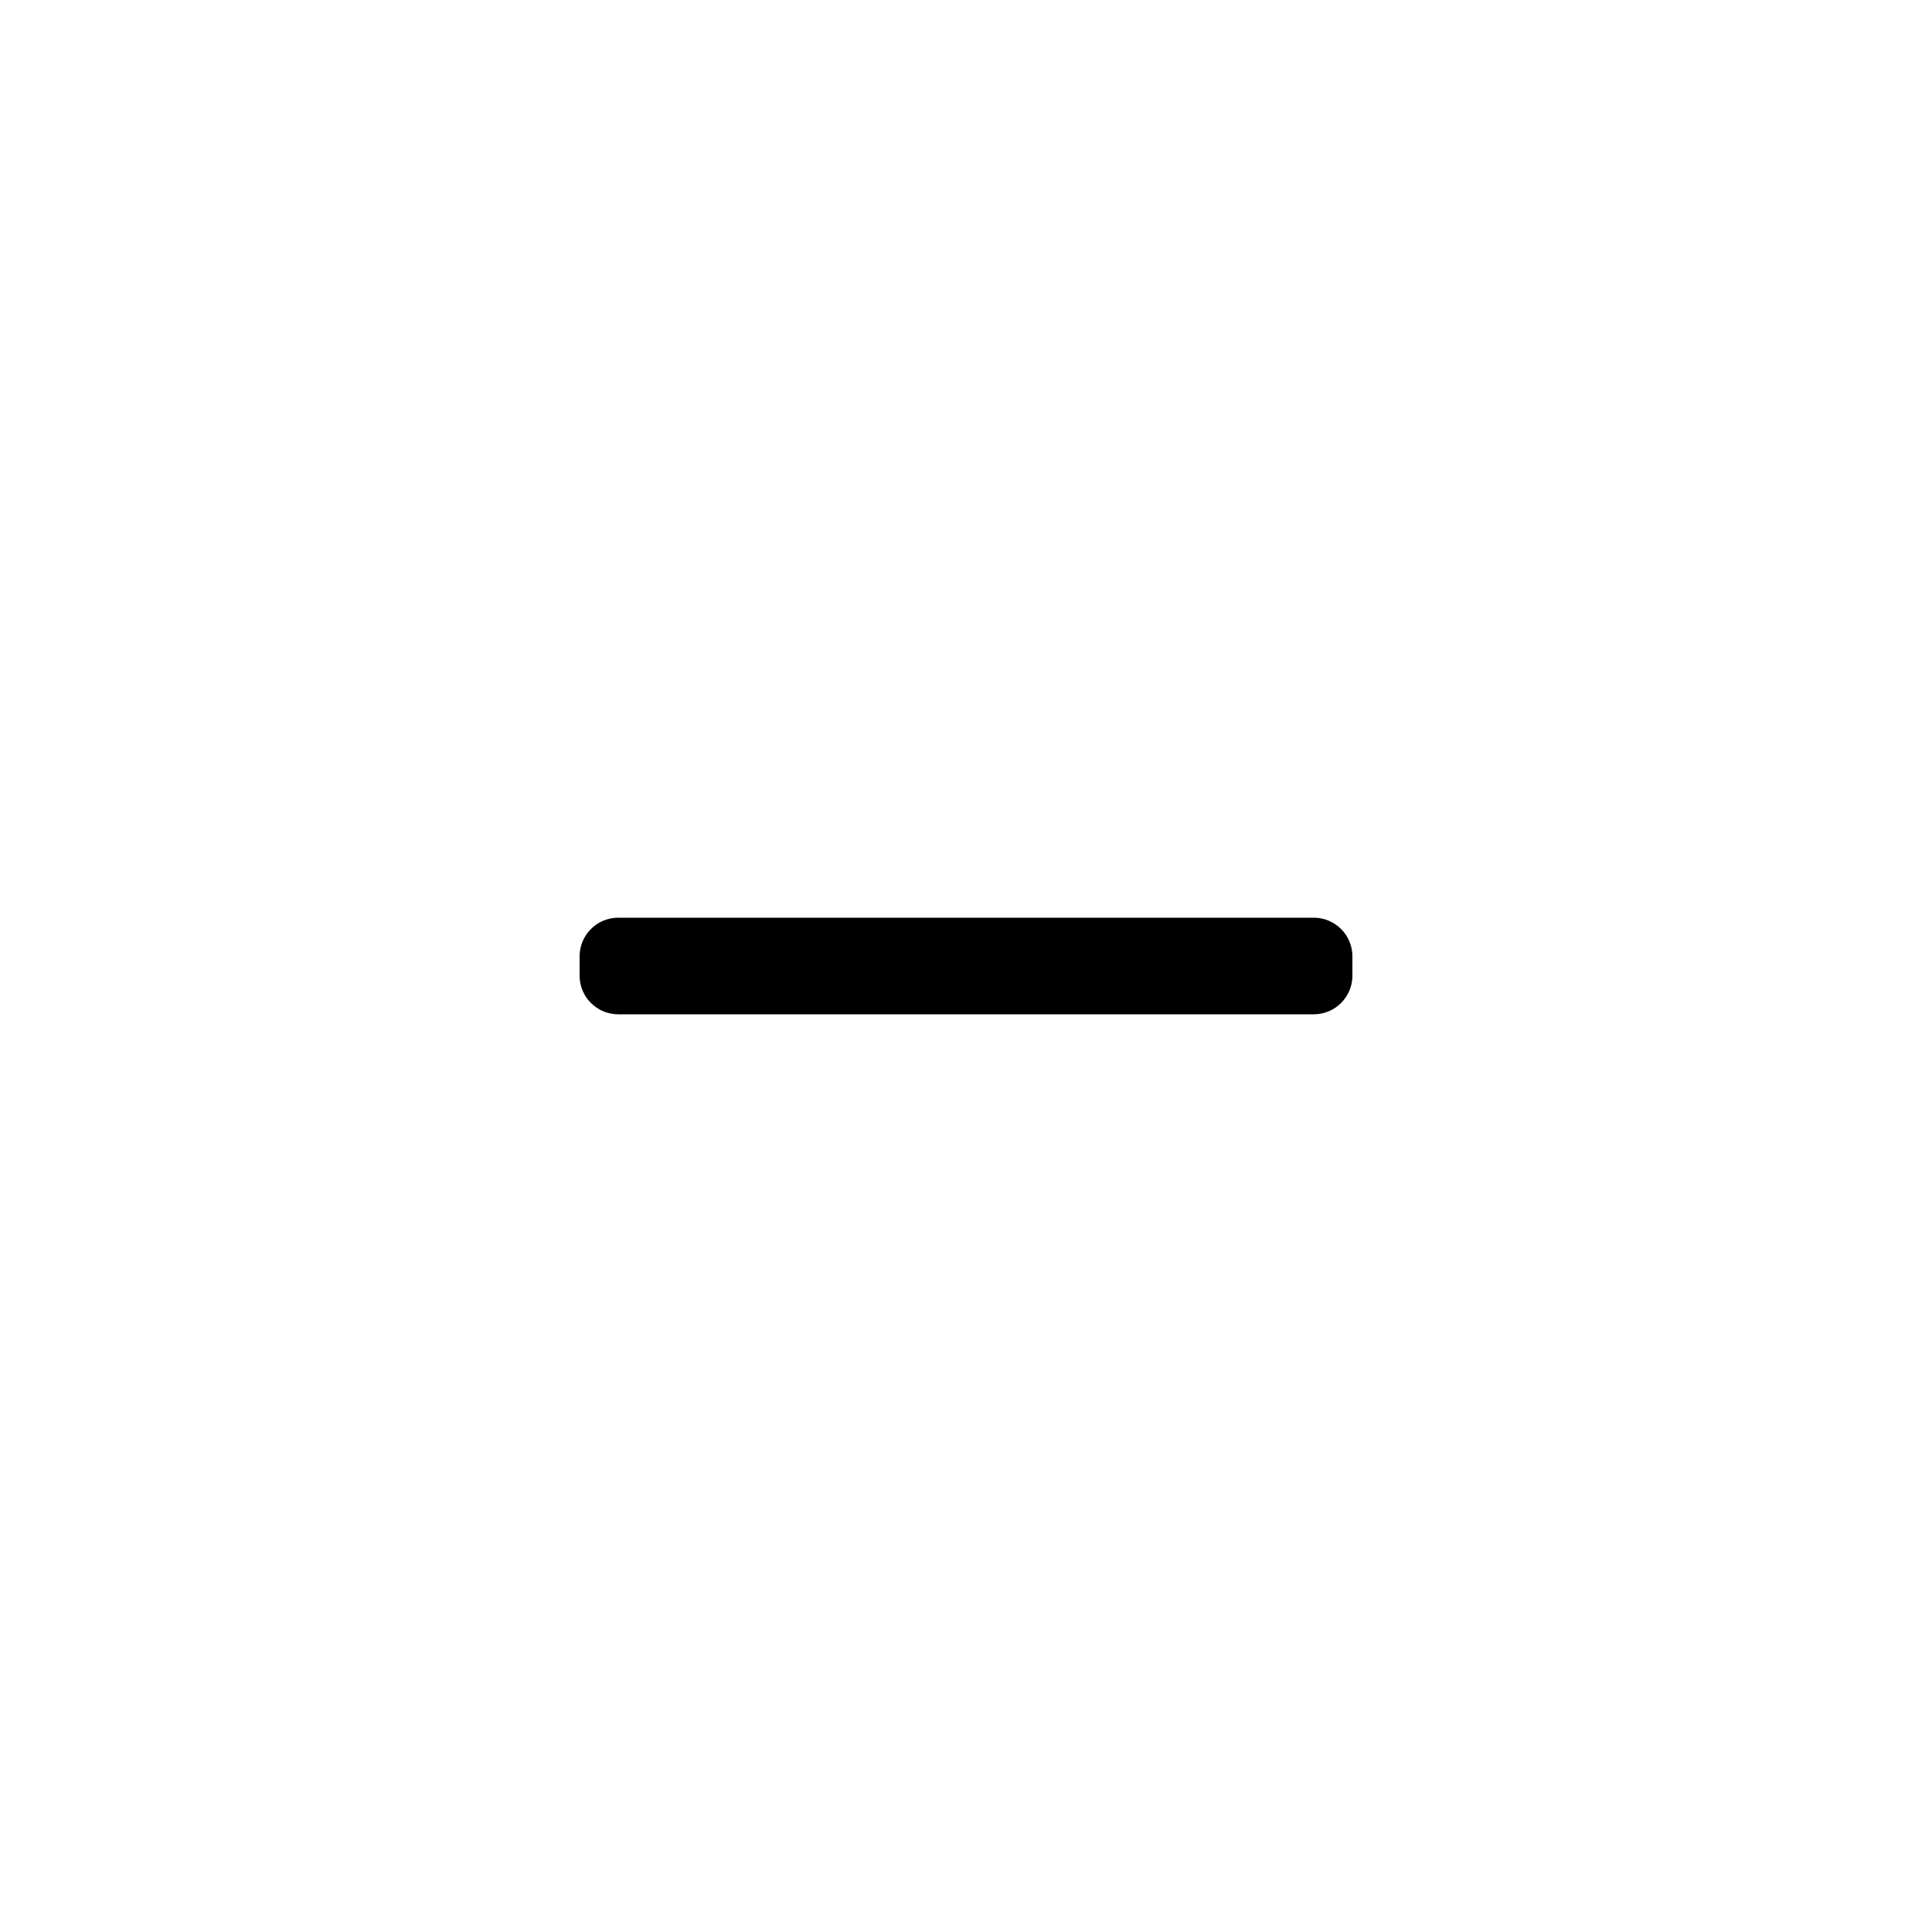
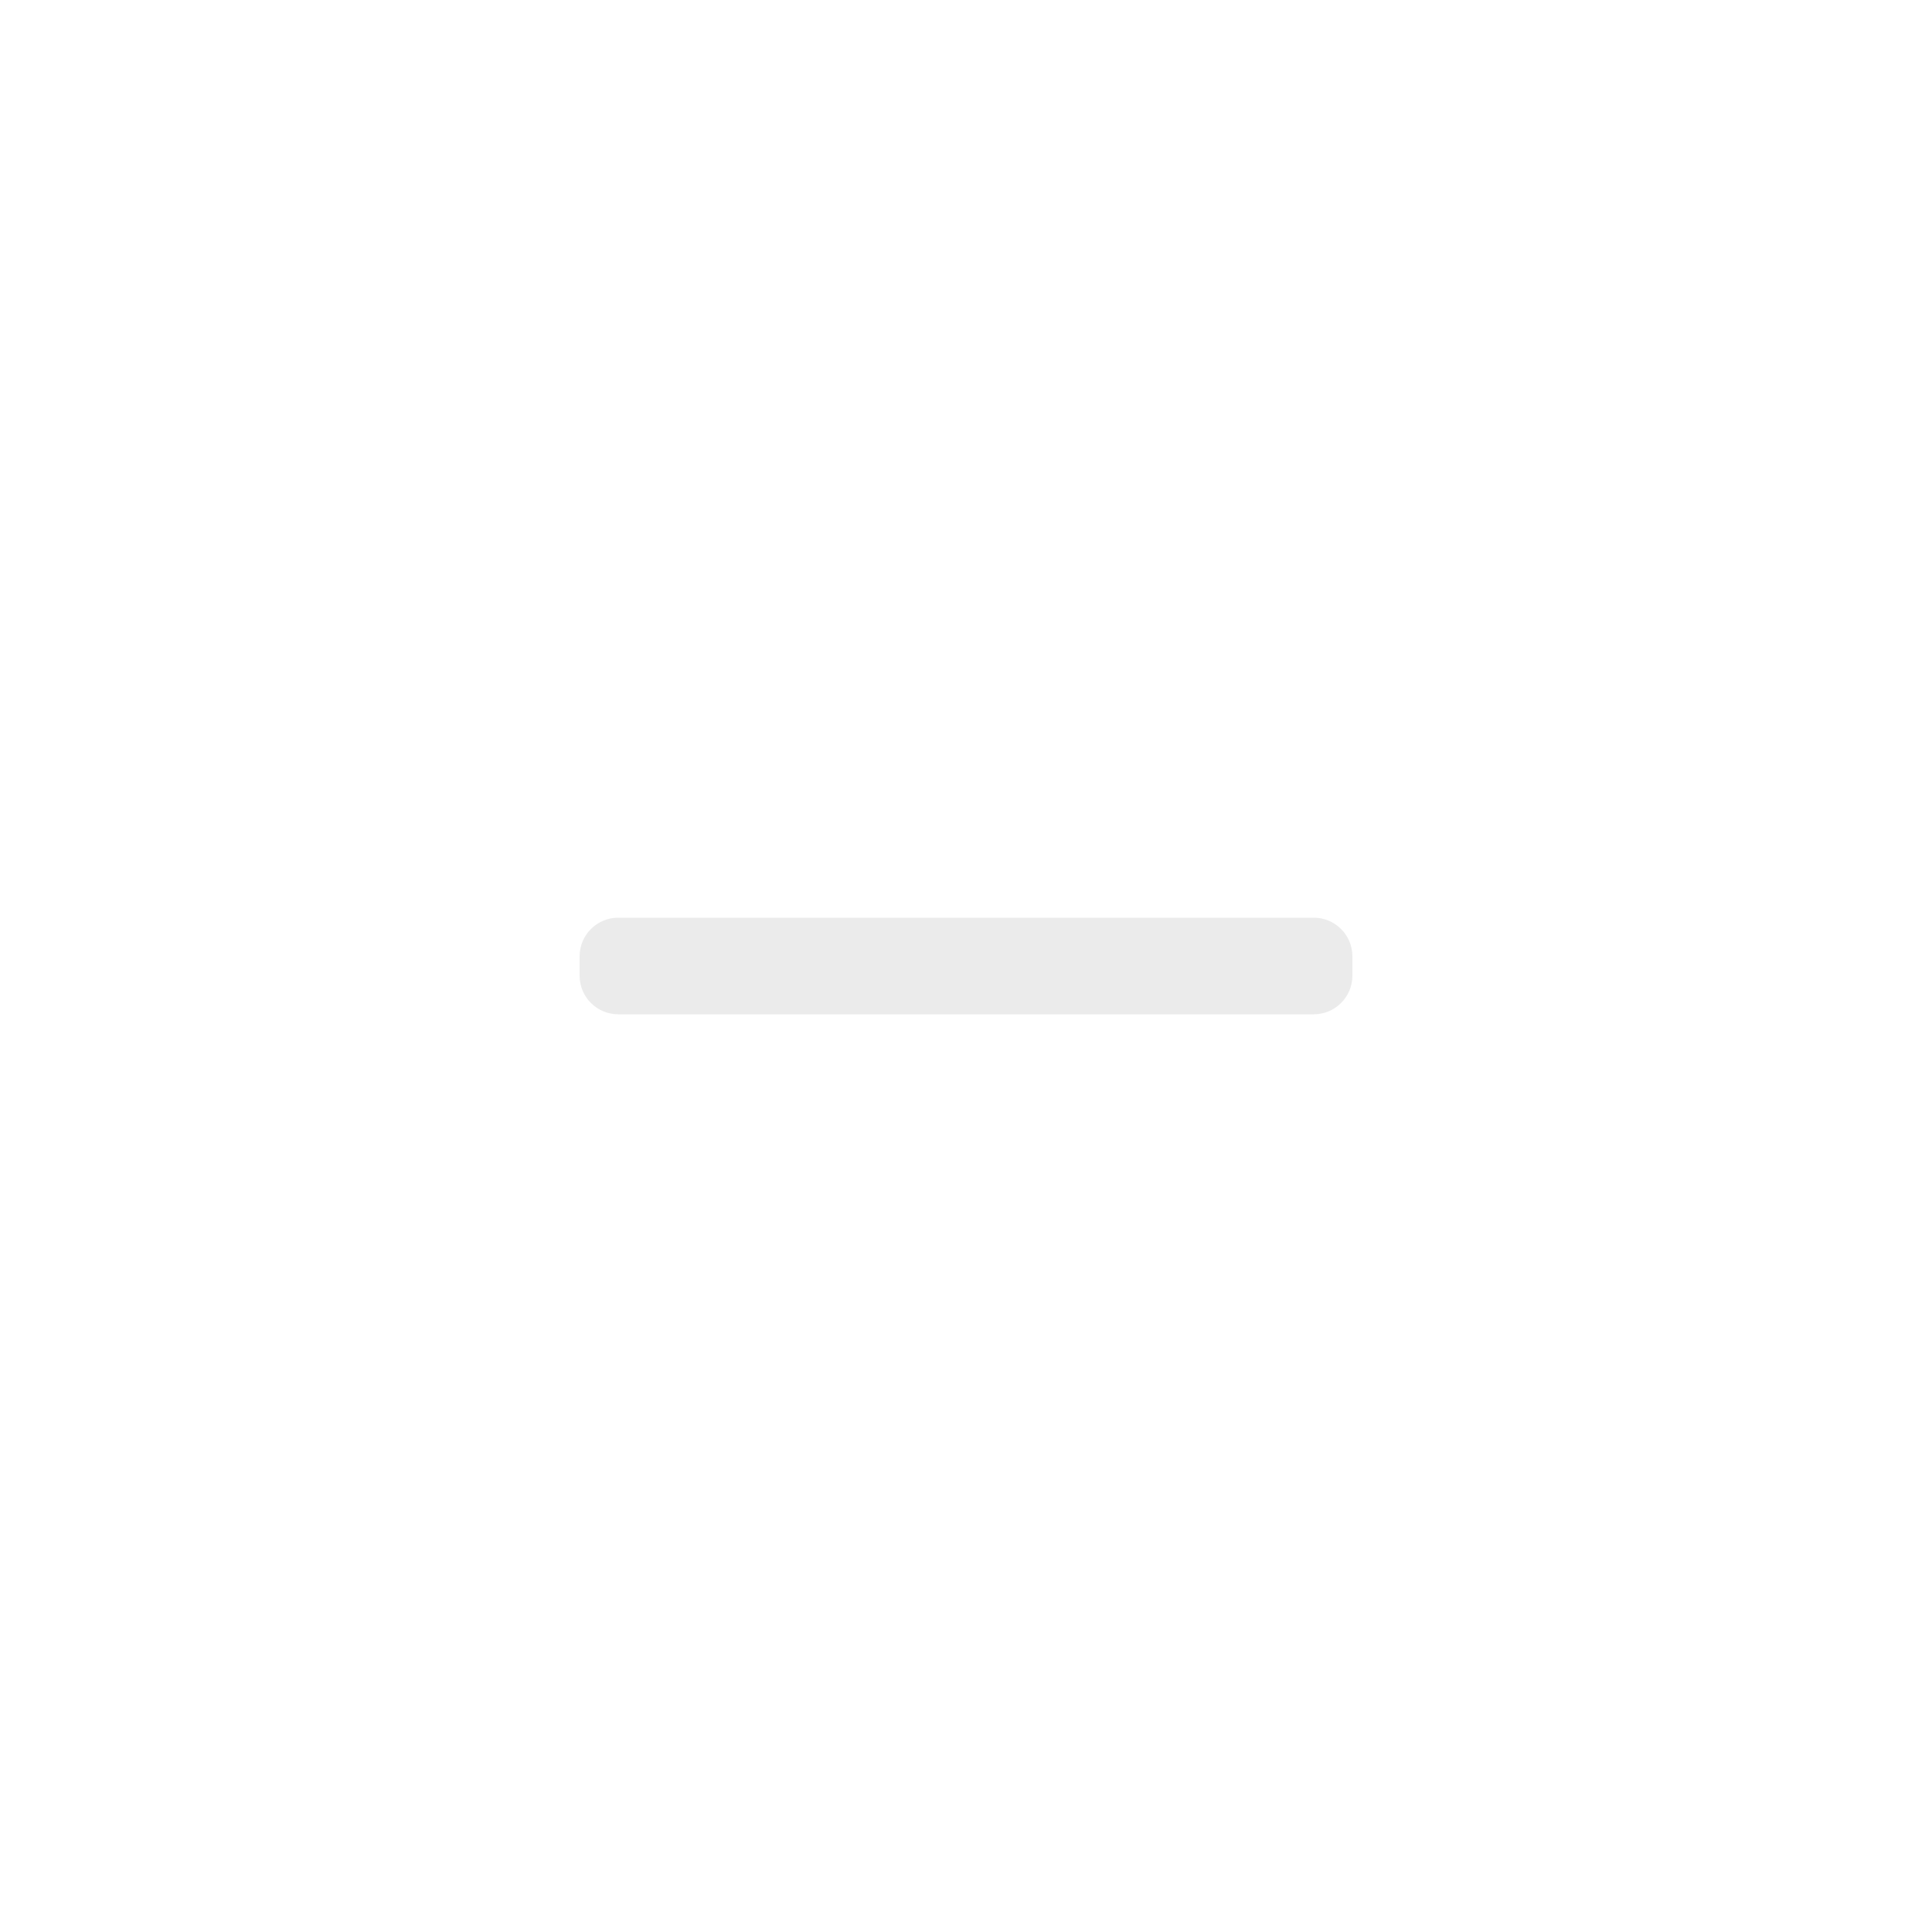
<svg xmlns="http://www.w3.org/2000/svg" id="minus" viewBox="0 0 500 500">
-   <rect x="150" y="237.5" width="200" height="25" rx="10" />
+   <rect x="150" y="237.5" width="200" height="25" rx="10" fill="#ebebeb" />
</svg>
